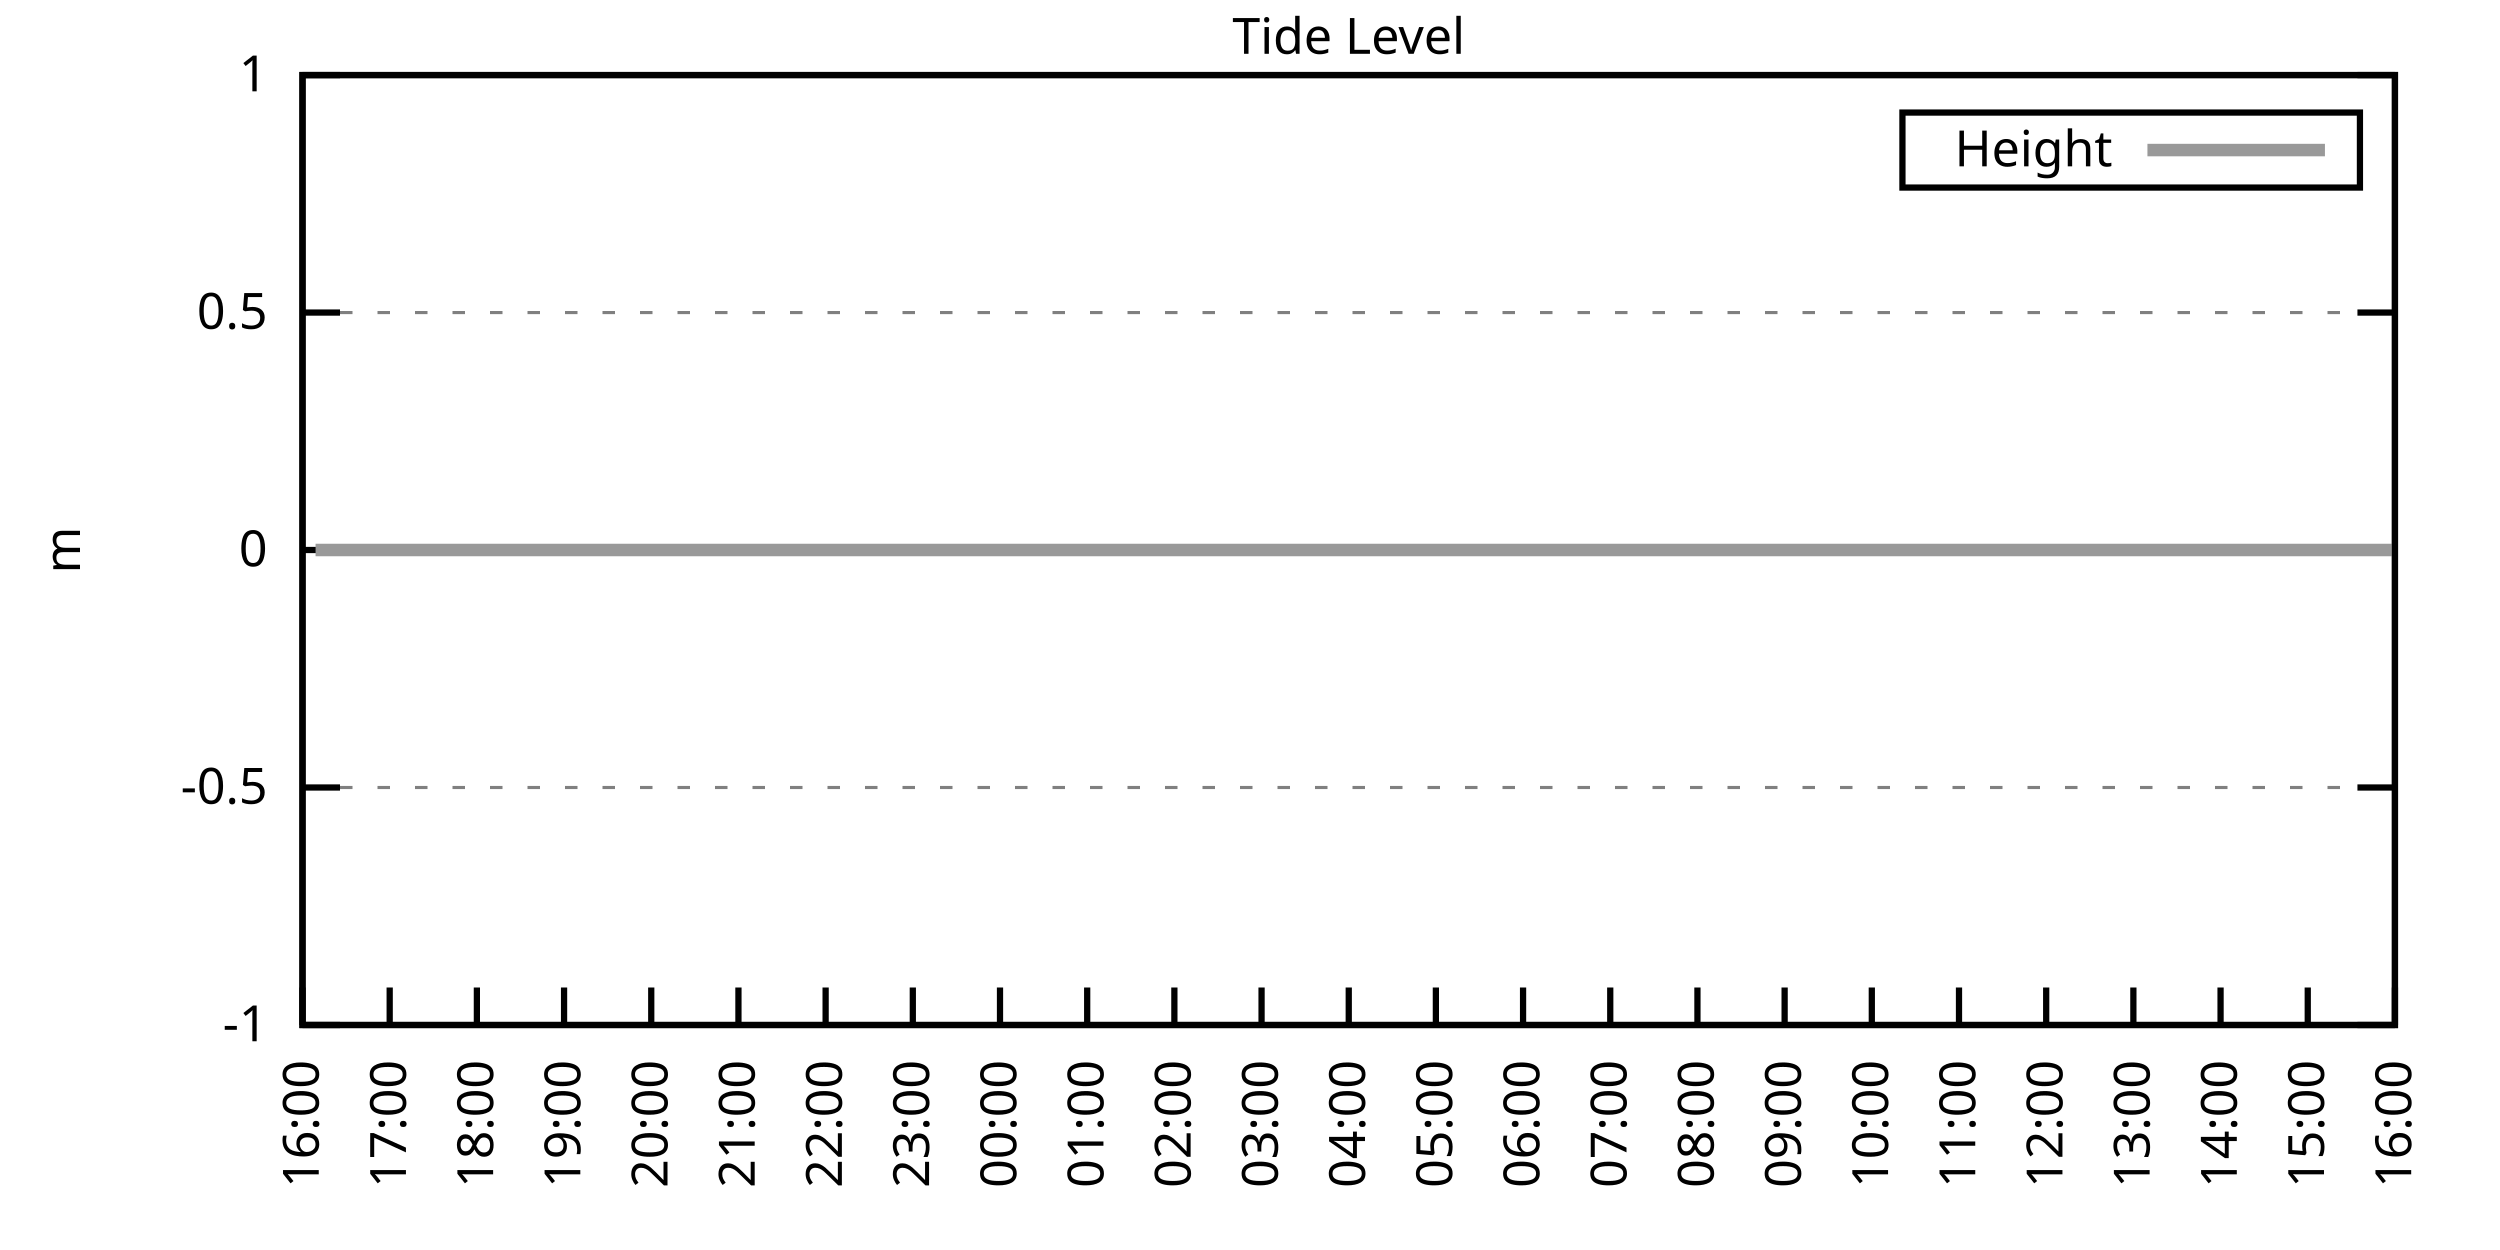
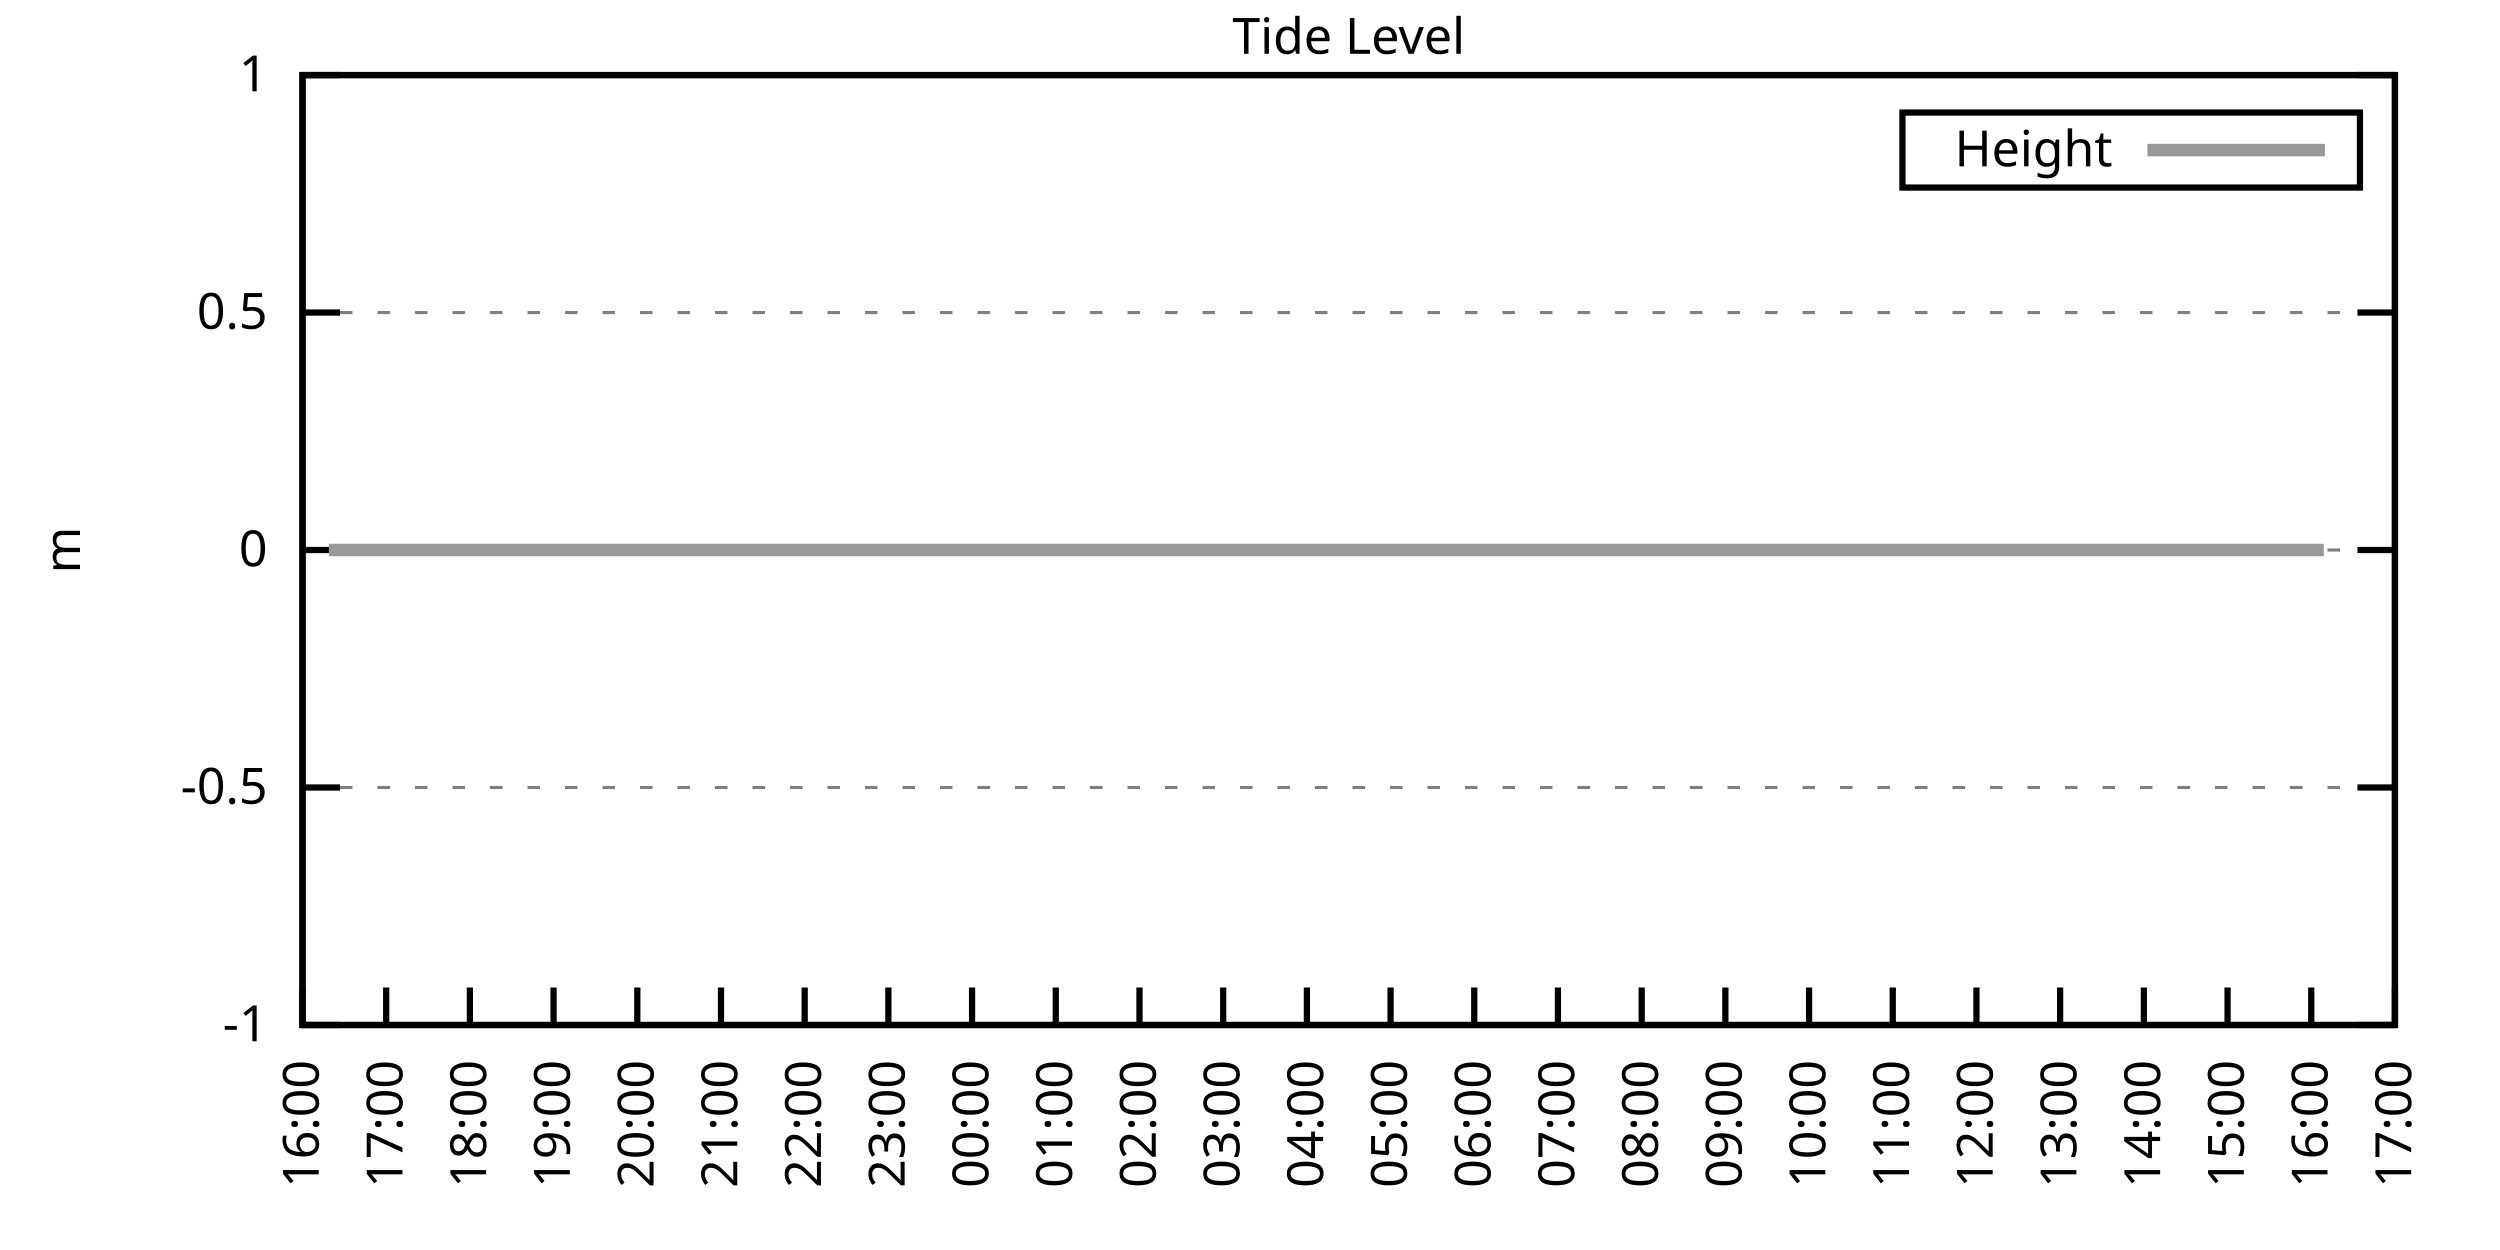
<svg xmlns="http://www.w3.org/2000/svg" xmlns:xlink="http://www.w3.org/1999/xlink" width="400" height="200" viewBox="0 0 400 200">
  <g id="gnuplot_canvas">
    <rect x="0" y="0" width="400" height="200" fill="none" />
    <defs>
      <circle id="gpDot" r="0.5" stroke-width="0.5" stroke="currentColor" />
      <path id="gpPt0" stroke-width="0.333" stroke="currentColor" d="M-1,0 h2 M0,-1 v2" />
      <path id="gpPt1" stroke-width="0.333" stroke="currentColor" d="M-1,-1 L1,1 M1,-1 L-1,1" />
      <path id="gpPt2" stroke-width="0.333" stroke="currentColor" d="M-1,0 L1,0 M0,-1 L0,1 M-1,-1 L1,1 M-1,1 L1,-1" />
      <rect id="gpPt3" stroke-width="0.333" stroke="currentColor" x="-1" y="-1" width="2" height="2" />
      <rect id="gpPt4" stroke-width="0.333" stroke="currentColor" fill="currentColor" x="-1" y="-1" width="2" height="2" />
      <circle id="gpPt5" stroke-width="0.333" stroke="currentColor" cx="0" cy="0" r="1" />
      <use xlink:href="#gpPt5" id="gpPt6" fill="currentColor" stroke="none" />
      <path id="gpPt7" stroke-width="0.333" stroke="currentColor" d="M0,-1.33 L-1.33,0.67 L1.33,0.67 z" />
      <use xlink:href="#gpPt7" id="gpPt8" fill="currentColor" stroke="none" />
      <use xlink:href="#gpPt7" id="gpPt9" stroke="currentColor" transform="rotate(180)" />
      <use xlink:href="#gpPt9" id="gpPt10" fill="currentColor" stroke="none" />
      <use xlink:href="#gpPt3" id="gpPt11" stroke="currentColor" transform="rotate(45)" />
      <use xlink:href="#gpPt11" id="gpPt12" fill="currentColor" stroke="none" />
      <path id="gpPt13" stroke-width="0.333" stroke="currentColor" d="M0,1.330 L1.265,0.411 L0.782,-1.067 L-0.782,-1.076 L-1.265,0.411 z" />
      <use xlink:href="#gpPt13" id="gpPt14" fill="currentColor" stroke="none" />
      <filter id="textbox" filterUnits="objectBoundingBox" x="0" y="0" height="1" width="1">
        <feFlood flood-color="white" flood-opacity="1" result="bgnd" />
        <feComposite in="SourceGraphic" in2="bgnd" operator="atop" />
      </filter>
      <filter id="greybox" filterUnits="objectBoundingBox" x="0" y="0" height="1" width="1">
        <feFlood flood-color="lightgrey" flood-opacity="1" result="grey" />
        <feComposite in="SourceGraphic" in2="grey" operator="atop" />
      </filter>
    </defs>
    <g fill="none" color="white" stroke="currentColor" stroke-width="1.00" stroke-linecap="butt" stroke-linejoin="miter">
</g>
    <g fill="none" color="black" stroke="currentColor" stroke-width="1.00" stroke-linecap="butt" stroke-linejoin="miter">
      <g stroke="none" shape-rendering="crispEdges">
        <polygon fill="rgb(255, 255, 255)" points="48.40,164.00 383.18,164.00 383.18,12.02 48.40,12.02 " />
      </g>
    </g>
    <g fill="none" color="black" stroke="currentColor" stroke-width="1.00" stroke-linecap="butt" stroke-linejoin="miter">
</g>
    <g fill="none" color="black" stroke="black" stroke-width="0.50" stroke-linecap="butt" stroke-linejoin="miter">
</g>
    <g fill="none" color="gray" stroke="currentColor" stroke-width="0.50" stroke-linecap="butt" stroke-linejoin="miter">
      <path stroke="gray" stroke-dasharray="2,4" class="gridline" d="M48.40,164.00 L383.19,164.00  " />
    </g>
    <g fill="none" color="gray" stroke="gray" stroke-width="1.00" stroke-linecap="butt" stroke-linejoin="miter">
</g>
    <g fill="none" color="black" stroke="currentColor" stroke-width="1.00" stroke-linecap="butt" stroke-linejoin="miter">
      <path stroke="black" d="M48.40,164.00 L54.40,164.00 M383.19,164.00 L377.19,164.00  " />
      <g transform="translate(42.80,166.60)" stroke="none" fill="black" font-family="Sans" font-size="8.00" text-anchor="end">
        <text>
          <tspan font-family="Sans">-1</tspan>
        </text>
      </g>
    </g>
    <g fill="none" color="black" stroke="currentColor" stroke-width="1.00" stroke-linecap="butt" stroke-linejoin="miter">
</g>
    <g fill="none" color="black" stroke="black" stroke-width="0.50" stroke-linecap="butt" stroke-linejoin="miter">
</g>
    <g fill="none" color="gray" stroke="currentColor" stroke-width="0.50" stroke-linecap="butt" stroke-linejoin="miter">
      <path stroke="gray" stroke-dasharray="2,4" class="gridline" d="M48.40,126.00 L383.19,126.00  " />
    </g>
    <g fill="none" color="gray" stroke="gray" stroke-width="1.00" stroke-linecap="butt" stroke-linejoin="miter">
</g>
    <g fill="none" color="black" stroke="currentColor" stroke-width="1.00" stroke-linecap="butt" stroke-linejoin="miter">
      <path stroke="black" d="M48.40,126.00 L54.40,126.00 M383.19,126.00 L377.19,126.00  " />
      <g transform="translate(42.80,128.60)" stroke="none" fill="black" font-family="Sans" font-size="8.00" text-anchor="end">
        <text>
          <tspan font-family="Sans">-0.5</tspan>
        </text>
      </g>
    </g>
    <g fill="none" color="black" stroke="currentColor" stroke-width="1.00" stroke-linecap="butt" stroke-linejoin="miter">
</g>
    <g fill="none" color="black" stroke="black" stroke-width="0.50" stroke-linecap="butt" stroke-linejoin="miter">
</g>
    <g fill="none" color="gray" stroke="currentColor" stroke-width="0.50" stroke-linecap="butt" stroke-linejoin="miter">
      <path stroke="gray" stroke-dasharray="2,4" class="gridline" d="M48.40,88.00 L383.19,88.00  " />
    </g>
    <g fill="none" color="gray" stroke="gray" stroke-width="1.00" stroke-linecap="butt" stroke-linejoin="miter">
</g>
    <g fill="none" color="black" stroke="currentColor" stroke-width="1.00" stroke-linecap="butt" stroke-linejoin="miter">
      <path stroke="black" d="M48.40,88.00 L54.40,88.00 M383.19,88.00 L377.19,88.00  " />
      <g transform="translate(42.80,90.60)" stroke="none" fill="black" font-family="Sans" font-size="8.00" text-anchor="end">
        <text>
          <tspan font-family="Sans"> 0</tspan>
        </text>
      </g>
    </g>
    <g fill="none" color="black" stroke="currentColor" stroke-width="1.00" stroke-linecap="butt" stroke-linejoin="miter">
</g>
    <g fill="none" color="black" stroke="black" stroke-width="0.50" stroke-linecap="butt" stroke-linejoin="miter">
</g>
    <g fill="none" color="gray" stroke="currentColor" stroke-width="0.50" stroke-linecap="butt" stroke-linejoin="miter">
      <path stroke="gray" stroke-dasharray="2,4" class="gridline" d="M48.40,50.01 L383.19,50.01  " />
    </g>
    <g fill="none" color="gray" stroke="gray" stroke-width="1.00" stroke-linecap="butt" stroke-linejoin="miter">
</g>
    <g fill="none" color="black" stroke="currentColor" stroke-width="1.00" stroke-linecap="butt" stroke-linejoin="miter">
      <path stroke="black" d="M48.40,50.01 L54.40,50.01 M383.19,50.01 L377.19,50.01  " />
      <g transform="translate(42.80,52.61)" stroke="none" fill="black" font-family="Sans" font-size="8.00" text-anchor="end">
        <text>
          <tspan font-family="Sans"> 0.5</tspan>
        </text>
      </g>
    </g>
    <g fill="none" color="black" stroke="currentColor" stroke-width="1.00" stroke-linecap="butt" stroke-linejoin="miter">
</g>
    <g fill="none" color="black" stroke="black" stroke-width="0.50" stroke-linecap="butt" stroke-linejoin="miter">
</g>
    <g fill="none" color="gray" stroke="currentColor" stroke-width="0.50" stroke-linecap="butt" stroke-linejoin="miter">
      <path stroke="gray" stroke-dasharray="2,4" class="gridline" d="M48.40,12.01 L383.19,12.01  " />
    </g>
    <g fill="none" color="gray" stroke="gray" stroke-width="1.00" stroke-linecap="butt" stroke-linejoin="miter">
</g>
    <g fill="none" color="black" stroke="currentColor" stroke-width="1.00" stroke-linecap="butt" stroke-linejoin="miter">
      <path stroke="black" d="M48.40,12.01 L54.40,12.01 M383.19,12.01 L377.19,12.01  " />
      <g transform="translate(42.80,14.61)" stroke="none" fill="black" font-family="Sans" font-size="8.00" text-anchor="end">
        <text>
          <tspan font-family="Sans"> 1</tspan>
        </text>
      </g>
    </g>
    <g fill="none" color="black" stroke="currentColor" stroke-width="1.00" stroke-linecap="butt" stroke-linejoin="miter">
      <path stroke="black" d="M48.40,164.00 L48.40,158.00  " />
      <g transform="translate(51.00,169.60) rotate(270.00)" stroke="none" fill="black" font-family="Sans" font-size="8.00" text-anchor="end">
        <text>
          <tspan font-family="Sans">16:00</tspan>
        </text>
      </g>
    </g>
    <g fill="none" color="black" stroke="currentColor" stroke-width="1.00" stroke-linecap="butt" stroke-linejoin="miter">
-       <path stroke="black" d="M62.35,164.00 L62.35,158.00  " />
-       <g transform="translate(64.95,169.60) rotate(270.00)" stroke="none" fill="black" font-family="Sans" font-size="8.00" text-anchor="end">
+       <path stroke="black" d="M61.79,164.00 L61.79,158.00  " />
+       <g transform="translate(64.39,169.60) rotate(270.00)" stroke="none" fill="black" font-family="Sans" font-size="8.00" text-anchor="end">
        <text>
          <tspan font-family="Sans">17:00</tspan>
        </text>
      </g>
    </g>
    <g fill="none" color="black" stroke="currentColor" stroke-width="1.00" stroke-linecap="butt" stroke-linejoin="miter">
-       <path stroke="black" d="M76.30,164.00 L76.30,158.00  " />
-       <g transform="translate(78.90,169.60) rotate(270.00)" stroke="none" fill="black" font-family="Sans" font-size="8.00" text-anchor="end">
+       <path stroke="black" d="M75.18,164.00 L75.18,158.00  " />
+       <g transform="translate(77.78,169.60) rotate(270.00)" stroke="none" fill="black" font-family="Sans" font-size="8.00" text-anchor="end">
        <text>
          <tspan font-family="Sans">18:00</tspan>
        </text>
      </g>
    </g>
    <g fill="none" color="black" stroke="currentColor" stroke-width="1.00" stroke-linecap="butt" stroke-linejoin="miter">
-       <path stroke="black" d="M90.25,164.00 L90.25,158.00  " />
-       <g transform="translate(92.85,169.60) rotate(270.00)" stroke="none" fill="black" font-family="Sans" font-size="8.00" text-anchor="end">
+       <path stroke="black" d="M88.57,164.00 L88.57,158.00  " />
+       <g transform="translate(91.17,169.60) rotate(270.00)" stroke="none" fill="black" font-family="Sans" font-size="8.00" text-anchor="end">
        <text>
          <tspan font-family="Sans">19:00</tspan>
        </text>
      </g>
    </g>
    <g fill="none" color="black" stroke="currentColor" stroke-width="1.00" stroke-linecap="butt" stroke-linejoin="miter">
-       <path stroke="black" d="M104.20,164.00 L104.20,158.00  " />
-       <g transform="translate(106.80,169.60) rotate(270.00)" stroke="none" fill="black" font-family="Sans" font-size="8.00" text-anchor="end">
+       <path stroke="black" d="M101.97,164.00 L101.97,158.00  " />
+       <g transform="translate(104.57,169.60) rotate(270.00)" stroke="none" fill="black" font-family="Sans" font-size="8.00" text-anchor="end">
        <text>
          <tspan font-family="Sans">20:00</tspan>
        </text>
      </g>
    </g>
    <g fill="none" color="black" stroke="currentColor" stroke-width="1.00" stroke-linecap="butt" stroke-linejoin="miter">
-       <path stroke="black" d="M118.15,164.00 L118.15,158.00  " />
-       <g transform="translate(120.75,169.60) rotate(270.00)" stroke="none" fill="black" font-family="Sans" font-size="8.00" text-anchor="end">
+       <path stroke="black" d="M115.36,164.00 L115.36,158.00  " />
+       <g transform="translate(117.96,169.60) rotate(270.00)" stroke="none" fill="black" font-family="Sans" font-size="8.00" text-anchor="end">
        <text>
          <tspan font-family="Sans">21:00</tspan>
        </text>
      </g>
    </g>
    <g fill="none" color="black" stroke="currentColor" stroke-width="1.00" stroke-linecap="butt" stroke-linejoin="miter">
-       <path stroke="black" d="M132.10,164.00 L132.10,158.00  " />
-       <g transform="translate(134.70,169.60) rotate(270.00)" stroke="none" fill="black" font-family="Sans" font-size="8.00" text-anchor="end">
+       <path stroke="black" d="M128.75,164.00 L128.75,158.00  " />
+       <g transform="translate(131.35,169.60) rotate(270.00)" stroke="none" fill="black" font-family="Sans" font-size="8.00" text-anchor="end">
        <text>
          <tspan font-family="Sans">22:00</tspan>
        </text>
      </g>
    </g>
    <g fill="none" color="black" stroke="currentColor" stroke-width="1.00" stroke-linecap="butt" stroke-linejoin="miter">
-       <path stroke="black" d="M146.05,164.00 L146.05,158.00  " />
-       <g transform="translate(148.65,169.60) rotate(270.00)" stroke="none" fill="black" font-family="Sans" font-size="8.00" text-anchor="end">
+       <path stroke="black" d="M142.14,164.00 L142.14,158.00  " />
+       <g transform="translate(144.74,169.60) rotate(270.00)" stroke="none" fill="black" font-family="Sans" font-size="8.00" text-anchor="end">
        <text>
          <tspan font-family="Sans">23:00</tspan>
        </text>
      </g>
    </g>
    <g fill="none" color="black" stroke="currentColor" stroke-width="1.00" stroke-linecap="butt" stroke-linejoin="miter">
-       <path stroke="black" d="M160.00,164.00 L160.00,158.00  " />
-       <g transform="translate(162.60,169.60) rotate(270.00)" stroke="none" fill="black" font-family="Sans" font-size="8.00" text-anchor="end">
+       <path stroke="black" d="M155.53,164.00 L155.53,158.00  " />
+       <g transform="translate(158.13,169.60) rotate(270.00)" stroke="none" fill="black" font-family="Sans" font-size="8.00" text-anchor="end">
        <text>
          <tspan font-family="Sans">00:00</tspan>
        </text>
      </g>
    </g>
    <g fill="none" color="black" stroke="currentColor" stroke-width="1.00" stroke-linecap="butt" stroke-linejoin="miter">
-       <path stroke="black" d="M173.95,164.00 L173.95,158.00  " />
-       <g transform="translate(176.55,169.60) rotate(270.00)" stroke="none" fill="black" font-family="Sans" font-size="8.00" text-anchor="end">
+       <path stroke="black" d="M168.92,164.00 L168.92,158.00  " />
+       <g transform="translate(171.52,169.60) rotate(270.00)" stroke="none" fill="black" font-family="Sans" font-size="8.00" text-anchor="end">
        <text>
          <tspan font-family="Sans">01:00</tspan>
        </text>
      </g>
    </g>
    <g fill="none" color="black" stroke="currentColor" stroke-width="1.00" stroke-linecap="butt" stroke-linejoin="miter">
-       <path stroke="black" d="M187.90,164.00 L187.90,158.00  " />
-       <g transform="translate(190.50,169.60) rotate(270.00)" stroke="none" fill="black" font-family="Sans" font-size="8.00" text-anchor="end">
+       <path stroke="black" d="M182.32,164.00 L182.32,158.00  " />
+       <g transform="translate(184.92,169.60) rotate(270.00)" stroke="none" fill="black" font-family="Sans" font-size="8.00" text-anchor="end">
        <text>
          <tspan font-family="Sans">02:00</tspan>
        </text>
      </g>
    </g>
    <g fill="none" color="black" stroke="currentColor" stroke-width="1.00" stroke-linecap="butt" stroke-linejoin="miter">
-       <path stroke="black" d="M201.85,164.00 L201.85,158.00  " />
-       <g transform="translate(204.45,169.60) rotate(270.00)" stroke="none" fill="black" font-family="Sans" font-size="8.00" text-anchor="end">
+       <path stroke="black" d="M195.71,164.00 L195.71,158.00  " />
+       <g transform="translate(198.31,169.60) rotate(270.00)" stroke="none" fill="black" font-family="Sans" font-size="8.00" text-anchor="end">
        <text>
          <tspan font-family="Sans">03:00</tspan>
        </text>
      </g>
    </g>
    <g fill="none" color="black" stroke="currentColor" stroke-width="1.00" stroke-linecap="butt" stroke-linejoin="miter">
-       <path stroke="black" d="M215.80,164.00 L215.80,158.00  " />
-       <g transform="translate(218.40,169.60) rotate(270.00)" stroke="none" fill="black" font-family="Sans" font-size="8.00" text-anchor="end">
+       <path stroke="black" d="M209.10,164.00 L209.10,158.00  " />
+       <g transform="translate(211.70,169.60) rotate(270.00)" stroke="none" fill="black" font-family="Sans" font-size="8.00" text-anchor="end">
        <text>
          <tspan font-family="Sans">04:00</tspan>
        </text>
      </g>
    </g>
    <g fill="none" color="black" stroke="currentColor" stroke-width="1.00" stroke-linecap="butt" stroke-linejoin="miter">
-       <path stroke="black" d="M229.74,164.00 L229.74,158.00  " />
-       <g transform="translate(232.34,169.60) rotate(270.00)" stroke="none" fill="black" font-family="Sans" font-size="8.00" text-anchor="end">
+       <path stroke="black" d="M222.49,164.00 L222.49,158.00  " />
+       <g transform="translate(225.09,169.60) rotate(270.00)" stroke="none" fill="black" font-family="Sans" font-size="8.00" text-anchor="end">
        <text>
          <tspan font-family="Sans">05:00</tspan>
        </text>
      </g>
    </g>
    <g fill="none" color="black" stroke="currentColor" stroke-width="1.00" stroke-linecap="butt" stroke-linejoin="miter">
-       <path stroke="black" d="M243.69,164.00 L243.69,158.00  " />
-       <g transform="translate(246.29,169.60) rotate(270.00)" stroke="none" fill="black" font-family="Sans" font-size="8.00" text-anchor="end">
+       <path stroke="black" d="M235.88,164.00 L235.88,158.00  " />
+       <g transform="translate(238.48,169.60) rotate(270.00)" stroke="none" fill="black" font-family="Sans" font-size="8.00" text-anchor="end">
        <text>
          <tspan font-family="Sans">06:00</tspan>
        </text>
      </g>
    </g>
    <g fill="none" color="black" stroke="currentColor" stroke-width="1.00" stroke-linecap="butt" stroke-linejoin="miter">
-       <path stroke="black" d="M257.64,164.00 L257.64,158.00  " />
-       <g transform="translate(260.24,169.60) rotate(270.00)" stroke="none" fill="black" font-family="Sans" font-size="8.00" text-anchor="end">
+       <path stroke="black" d="M249.27,164.00 L249.27,158.00  " />
+       <g transform="translate(251.87,169.60) rotate(270.00)" stroke="none" fill="black" font-family="Sans" font-size="8.00" text-anchor="end">
        <text>
          <tspan font-family="Sans">07:00</tspan>
        </text>
      </g>
    </g>
    <g fill="none" color="black" stroke="currentColor" stroke-width="1.00" stroke-linecap="butt" stroke-linejoin="miter">
-       <path stroke="black" d="M271.59,164.00 L271.59,158.00  " />
-       <g transform="translate(274.19,169.60) rotate(270.00)" stroke="none" fill="black" font-family="Sans" font-size="8.00" text-anchor="end">
+       <path stroke="black" d="M262.67,164.00 L262.67,158.00  " />
+       <g transform="translate(265.27,169.60) rotate(270.00)" stroke="none" fill="black" font-family="Sans" font-size="8.00" text-anchor="end">
        <text>
          <tspan font-family="Sans">08:00</tspan>
        </text>
      </g>
    </g>
    <g fill="none" color="black" stroke="currentColor" stroke-width="1.00" stroke-linecap="butt" stroke-linejoin="miter">
-       <path stroke="black" d="M285.54,164.00 L285.54,158.00  " />
-       <g transform="translate(288.14,169.60) rotate(270.00)" stroke="none" fill="black" font-family="Sans" font-size="8.00" text-anchor="end">
+       <path stroke="black" d="M276.06,164.00 L276.06,158.00  " />
+       <g transform="translate(278.66,169.60) rotate(270.00)" stroke="none" fill="black" font-family="Sans" font-size="8.00" text-anchor="end">
        <text>
          <tspan font-family="Sans">09:00</tspan>
        </text>
      </g>
    </g>
    <g fill="none" color="black" stroke="currentColor" stroke-width="1.00" stroke-linecap="butt" stroke-linejoin="miter">
-       <path stroke="black" d="M299.49,164.00 L299.49,158.00  " />
-       <g transform="translate(302.09,169.60) rotate(270.00)" stroke="none" fill="black" font-family="Sans" font-size="8.00" text-anchor="end">
+       <path stroke="black" d="M289.45,164.00 L289.45,158.00  " />
+       <g transform="translate(292.05,169.60) rotate(270.00)" stroke="none" fill="black" font-family="Sans" font-size="8.00" text-anchor="end">
        <text>
          <tspan font-family="Sans">10:00</tspan>
        </text>
      </g>
    </g>
    <g fill="none" color="black" stroke="currentColor" stroke-width="1.00" stroke-linecap="butt" stroke-linejoin="miter">
-       <path stroke="black" d="M313.44,164.00 L313.44,158.00  " />
-       <g transform="translate(316.04,169.60) rotate(270.00)" stroke="none" fill="black" font-family="Sans" font-size="8.00" text-anchor="end">
+       <path stroke="black" d="M302.84,164.00 L302.84,158.00  " />
+       <g transform="translate(305.44,169.60) rotate(270.00)" stroke="none" fill="black" font-family="Sans" font-size="8.00" text-anchor="end">
        <text>
          <tspan font-family="Sans">11:00</tspan>
        </text>
      </g>
    </g>
    <g fill="none" color="black" stroke="currentColor" stroke-width="1.00" stroke-linecap="butt" stroke-linejoin="miter">
-       <path stroke="black" d="M327.39,164.00 L327.39,158.00  " />
-       <g transform="translate(329.99,169.60) rotate(270.00)" stroke="none" fill="black" font-family="Sans" font-size="8.00" text-anchor="end">
+       <path stroke="black" d="M316.23,164.00 L316.23,158.00  " />
+       <g transform="translate(318.83,169.60) rotate(270.00)" stroke="none" fill="black" font-family="Sans" font-size="8.00" text-anchor="end">
        <text>
          <tspan font-family="Sans">12:00</tspan>
        </text>
      </g>
    </g>
    <g fill="none" color="black" stroke="currentColor" stroke-width="1.00" stroke-linecap="butt" stroke-linejoin="miter">
-       <path stroke="black" d="M341.34,164.00 L341.34,158.00  " />
-       <g transform="translate(343.94,169.60) rotate(270.00)" stroke="none" fill="black" font-family="Sans" font-size="8.00" text-anchor="end">
+       <path stroke="black" d="M329.62,164.00 L329.62,158.00  " />
+       <g transform="translate(332.22,169.60) rotate(270.00)" stroke="none" fill="black" font-family="Sans" font-size="8.00" text-anchor="end">
        <text>
          <tspan font-family="Sans">13:00</tspan>
        </text>
      </g>
    </g>
    <g fill="none" color="black" stroke="currentColor" stroke-width="1.00" stroke-linecap="butt" stroke-linejoin="miter">
-       <path stroke="black" d="M355.29,164.00 L355.29,158.00  " />
-       <g transform="translate(357.89,169.60) rotate(270.00)" stroke="none" fill="black" font-family="Sans" font-size="8.00" text-anchor="end">
+       <path stroke="black" d="M343.02,164.00 L343.02,158.00  " />
+       <g transform="translate(345.62,169.60) rotate(270.00)" stroke="none" fill="black" font-family="Sans" font-size="8.00" text-anchor="end">
        <text>
          <tspan font-family="Sans">14:00</tspan>
        </text>
      </g>
    </g>
    <g fill="none" color="black" stroke="currentColor" stroke-width="1.00" stroke-linecap="butt" stroke-linejoin="miter">
-       <path stroke="black" d="M369.24,164.00 L369.24,158.00  " />
-       <g transform="translate(371.84,169.60) rotate(270.00)" stroke="none" fill="black" font-family="Sans" font-size="8.00" text-anchor="end">
+       <path stroke="black" d="M356.41,164.00 L356.41,158.00  " />
+       <g transform="translate(359.01,169.60) rotate(270.00)" stroke="none" fill="black" font-family="Sans" font-size="8.00" text-anchor="end">
        <text>
          <tspan font-family="Sans">15:00</tspan>
+         </text>
+       </g>
+     </g>
+     <g fill="none" color="black" stroke="currentColor" stroke-width="1.00" stroke-linecap="butt" stroke-linejoin="miter">
+       <path stroke="black" d="M369.80,164.00 L369.80,158.00  " />
+       <g transform="translate(372.40,169.60) rotate(270.00)" stroke="none" fill="black" font-family="Sans" font-size="8.00" text-anchor="end">
+         <text>
+           <tspan font-family="Sans">16:00</tspan>
        </text>
      </g>
    </g>
    <g fill="none" color="black" stroke="currentColor" stroke-width="1.00" stroke-linecap="butt" stroke-linejoin="miter">
      <path stroke="black" d="M383.19,164.00 L383.19,158.00  " />
      <g transform="translate(385.79,169.60) rotate(270.00)" stroke="none" fill="black" font-family="Sans" font-size="8.00" text-anchor="end">
        <text>
-           <tspan font-family="Sans">16:00</tspan>
+           <tspan font-family="Sans">17:00</tspan>
        </text>
      </g>
    </g>
    <g fill="none" color="black" stroke="currentColor" stroke-width="1.00" stroke-linecap="butt" stroke-linejoin="miter">
</g>
    <g fill="none" color="black" stroke="currentColor" stroke-width="1.00" stroke-linecap="butt" stroke-linejoin="miter">
      <path stroke="black" d="M48.40,12.01 L48.40,164.00 L383.19,164.00 L383.19,12.01 L48.40,12.01 Z  " />
    </g>
    <g fill="none" color="black" stroke="currentColor" stroke-width="1.00" stroke-linecap="butt" stroke-linejoin="miter">
</g>
    <g fill="none" color="black" stroke="currentColor" stroke-width="1.00" stroke-linecap="butt" stroke-linejoin="miter">
      <path stroke="black" d="M304.39,30.01 L304.39,18.01 L377.59,18.01 L377.59,30.01 L304.39,30.01 Z  " />
    </g>
    <g id="Tide_level_plot_1">
      <g fill="none" color="white" stroke="black" stroke-width="2.00" stroke-linecap="butt" stroke-linejoin="miter">
</g>
      <g fill="none" color="black" stroke="currentColor" stroke-width="2.00" stroke-linecap="butt" stroke-linejoin="miter">
        <g transform="translate(337.99,26.61)" stroke="none" fill="black" font-family="Sans" font-size="8.00" text-anchor="end">
          <text>
            <tspan font-family="Sans">Height</tspan>
          </text>
        </g>
      </g>
      <g fill="none" color="black" stroke="currentColor" stroke-width="2.00" stroke-linecap="butt" stroke-linejoin="miter">
-         <path stroke="rgb(153, 153, 153)" d="M343.59,24.01 L371.99,24.01 M50.49,88.00 L52.82,88.00 L54.68,88.00 L57.23,88.00 L59.56,88.00 L62.12,88.00   L64.44,88.00 L66.53,88.00 L69.09,88.00 L71.18,88.00 L73.51,88.00 L75.83,88.00 L78.39,88.00 L80.72,88.00   L83.04,88.00 L85.37,88.00 L87.46,88.00 L90.02,88.00 L91.88,88.00 L94.20,88.00 L96.76,88.00 L99.32,88.00   L101.18,88.00 L103.73,88.00 L106.06,88.00 L108.62,88.00 L110.48,88.00 L113.03,88.00 L115.13,88.00 L117.92,88.00   L119.78,88.00 L122.33,88.00 L124.89,88.00 L126.75,88.00 L129.54,88.00 L131.63,88.00 L133.96,88.00 L136.51,88.00   L138.37,88.00 L140.93,88.00 L143.02,88.00 L145.58,88.00 L147.91,88.00 L150.46,88.00 L152.79,88.00 L154.88,88.00   L157.44,88.00 L159.53,88.00 L162.09,88.00 L164.18,88.00 L166.74,88.00 L169.06,88.00 L170.92,88.00 L173.48,88.00   L175.81,88.00 L178.13,88.00 L180.69,88.00 L182.78,88.00 L185.34,88.00 L187.43,88.00 L189.99,88.00 L192.31,88.00   L194.41,88.00 L196.96,88.00 L198.82,88.00 L201.38,88.00 L203.94,88.00 L206.03,88.00 L208.36,88.00 L210.91,88.00   L213.24,88.00 L215.33,88.00 L217.65,88.00 L220.21,88.00 L222.30,88.00 L224.86,88.00 L226.95,88.00 L229.51,88.00   L231.60,88.00 L234.16,88.00 L236.25,88.00 L238.81,88.00 L241.14,88.00 L243.46,88.00 L245.55,88.00 L248.11,88.00   L249.97,88.00 L252.76,88.00 L254.85,88.00 L257.18,88.00 L259.50,88.00 L262.06,88.00 L264.15,88.00 L266.48,88.00   L268.80,88.00 L271.36,88.00 L273.69,88.00 L275.55,88.00 L278.10,88.00 L280.66,88.00 L282.75,88.00 L285.08,88.00   L287.40,88.00 L289.50,88.00 L291.82,88.00 L294.38,88.00 L296.94,88.00 L299.03,88.00 L301.35,88.00 L303.91,88.00   L305.77,88.00 L308.33,88.00 L310.65,88.00 L312.98,88.00 L315.30,88.00 L317.39,88.00 L319.95,88.00 L322.28,88.00   L324.60,88.00 L327.16,88.00 L329.48,88.00 L331.34,88.00 L333.90,88.00 L336.23,88.00 L338.32,88.00 L341.11,88.00   L343.43,88.00 L345.76,88.00 L347.62,88.00 L350.18,88.00 L352.73,88.00 L354.59,88.00 L357.15,88.00 L359.71,88.00   L362.03,88.00 L364.36,88.00 L366.68,88.00 L369.01,88.00 L371.10,88.00 L373.66,88.00 L375.75,88.00 L378.08,88.00   L380.63,88.00 L382.96,88.00  " />
+         <path stroke="rgb(153, 153, 153)" d="M343.59,24.01 L371.99,24.01 M52.64,88.00 L54.43,88.00 L56.88,88.00 L59.11,88.00 L61.57,88.00 L63.80,88.00   L65.81,88.00 L68.26,88.00 L70.27,88.00 L72.50,88.00 L74.74,88.00 L77.19,88.00 L79.42,88.00 L81.66,88.00   L83.89,88.00 L85.90,88.00 L88.35,88.00 L90.14,88.00 L92.37,88.00 L94.82,88.00 L97.28,88.00 L99.06,88.00   L101.52,88.00 L103.75,88.00 L106.21,88.00 L107.99,88.00 L110.45,88.00 L112.46,88.00 L115.13,88.00 L116.92,88.00   L119.38,88.00 L121.83,88.00 L123.62,88.00 L126.29,88.00 L128.30,88.00 L130.54,88.00 L132.99,88.00 L134.78,88.00   L137.23,88.00 L139.24,88.00 L141.69,88.00 L143.93,88.00 L146.38,88.00 L148.61,88.00 L150.62,88.00 L153.08,88.00   L155.09,88.00 L157.54,88.00 L159.55,88.00 L162.01,88.00 L164.24,88.00 L166.02,88.00 L168.48,88.00 L170.71,88.00   L172.94,88.00 L175.40,88.00 L177.41,88.00 L179.86,88.00 L181.87,88.00 L184.32,88.00 L186.56,88.00 L188.57,88.00   L191.02,88.00 L192.81,88.00 L195.26,88.00 L197.72,88.00 L199.73,88.00 L201.96,88.00 L204.41,88.00 L206.64,88.00   L208.65,88.00 L210.88,88.00 L213.34,88.00 L215.35,88.00 L217.80,88.00 L219.81,88.00 L222.27,88.00 L224.28,88.00   L226.73,88.00 L228.74,88.00 L231.20,88.00 L233.43,88.00 L235.66,88.00 L237.67,88.00 L240.12,88.00 L241.91,88.00   L244.59,88.00 L246.60,88.00 L248.83,88.00 L251.06,88.00 L253.51,88.00 L255.52,88.00 L257.76,88.00 L259.99,88.00   L262.44,88.00 L264.67,88.00 L266.46,88.00 L268.92,88.00 L271.37,88.00 L273.38,88.00 L275.61,88.00 L277.84,88.00   L279.85,88.00 L282.08,88.00 L284.54,88.00 L286.99,88.00 L289.00,88.00 L291.23,88.00 L293.69,88.00 L295.48,88.00   L297.93,88.00 L300.16,88.00 L302.39,88.00 L304.63,88.00 L306.63,88.00 L309.09,88.00 L311.32,88.00 L313.55,88.00   L316.01,88.00 L318.24,88.00 L320.03,88.00 L322.48,88.00 L324.71,88.00 L326.72,88.00 L329.40,88.00 L331.63,88.00   L333.86,88.00 L335.65,88.00 L338.10,88.00 L340.56,88.00 L342.35,88.00 L344.80,88.00 L347.26,88.00 L349.49,88.00   L351.72,88.00 L353.95,88.00 L356.18,88.00 L358.19,88.00 L360.65,88.00 L362.66,88.00 L364.89,88.00 L367.34,88.00   L369.58,88.00 L371.81,88.00  " />
      </g>
    </g>
    <g fill="none" color="black" stroke="currentColor" stroke-width="2.00" stroke-linecap="butt" stroke-linejoin="miter">
</g>
    <g fill="none" color="black" stroke="black" stroke-width="1.00" stroke-linecap="butt" stroke-linejoin="miter">
</g>
    <g fill="none" color="black" stroke="currentColor" stroke-width="1.00" stroke-linecap="butt" stroke-linejoin="miter">
      <path stroke="black" d="M48.40,12.01 L48.40,164.00 L383.19,164.00 L383.19,12.01 L48.40,12.01 Z  " />
      <g transform="translate(12.80,88.01) rotate(270.00)" stroke="none" fill="black" font-family="Sans" font-size="8.00" text-anchor="middle">
        <text>
          <tspan font-family="Sans">m</tspan>
        </text>
      </g>
    </g>
    <g fill="none" color="black" stroke="currentColor" stroke-width="1.00" stroke-linecap="butt" stroke-linejoin="miter">
</g>
    <g fill="none" color="black" stroke="currentColor" stroke-width="1.00" stroke-linecap="butt" stroke-linejoin="miter">
      <g transform="translate(215.79,8.61)" stroke="none" fill="black" font-family="Sans" font-size="8.00" text-anchor="middle">
        <text>
          <tspan font-family="Sans">Tide Level</tspan>
        </text>
      </g>
    </g>
    <g fill="none" color="black" stroke="currentColor" stroke-width="1.00" stroke-linecap="butt" stroke-linejoin="miter">
</g>
  </g>
</svg>
